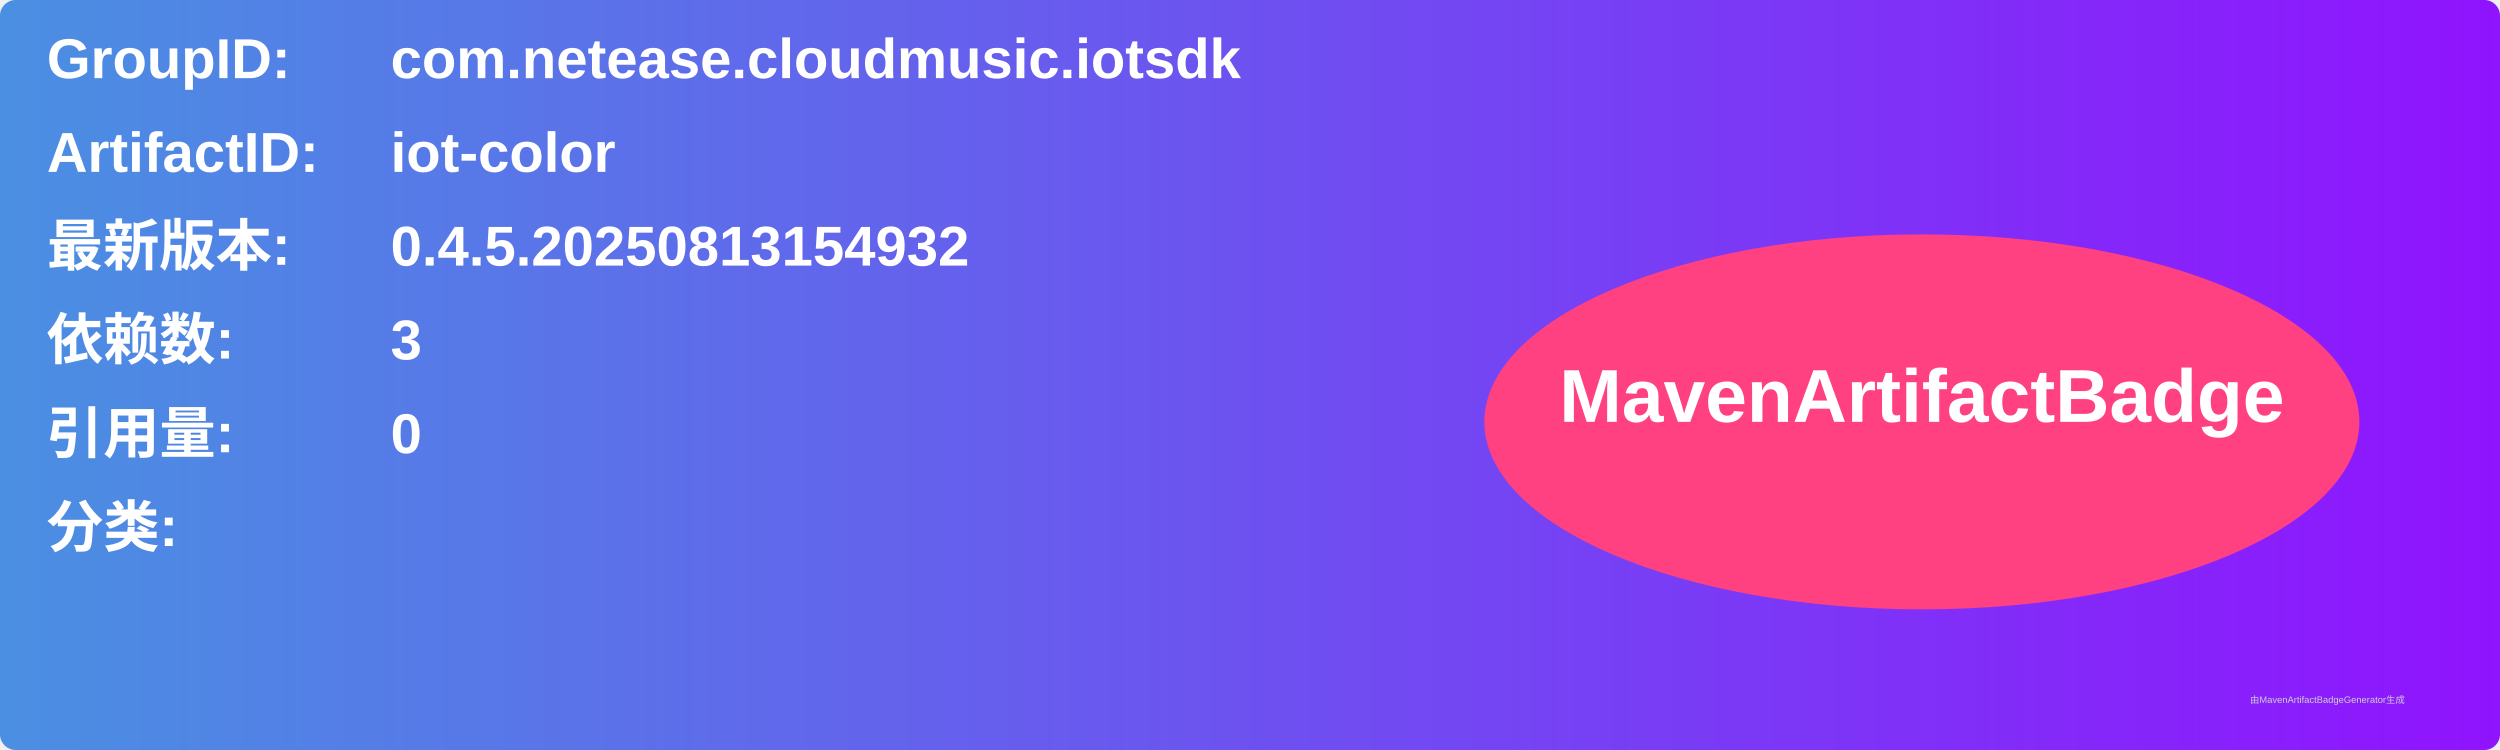
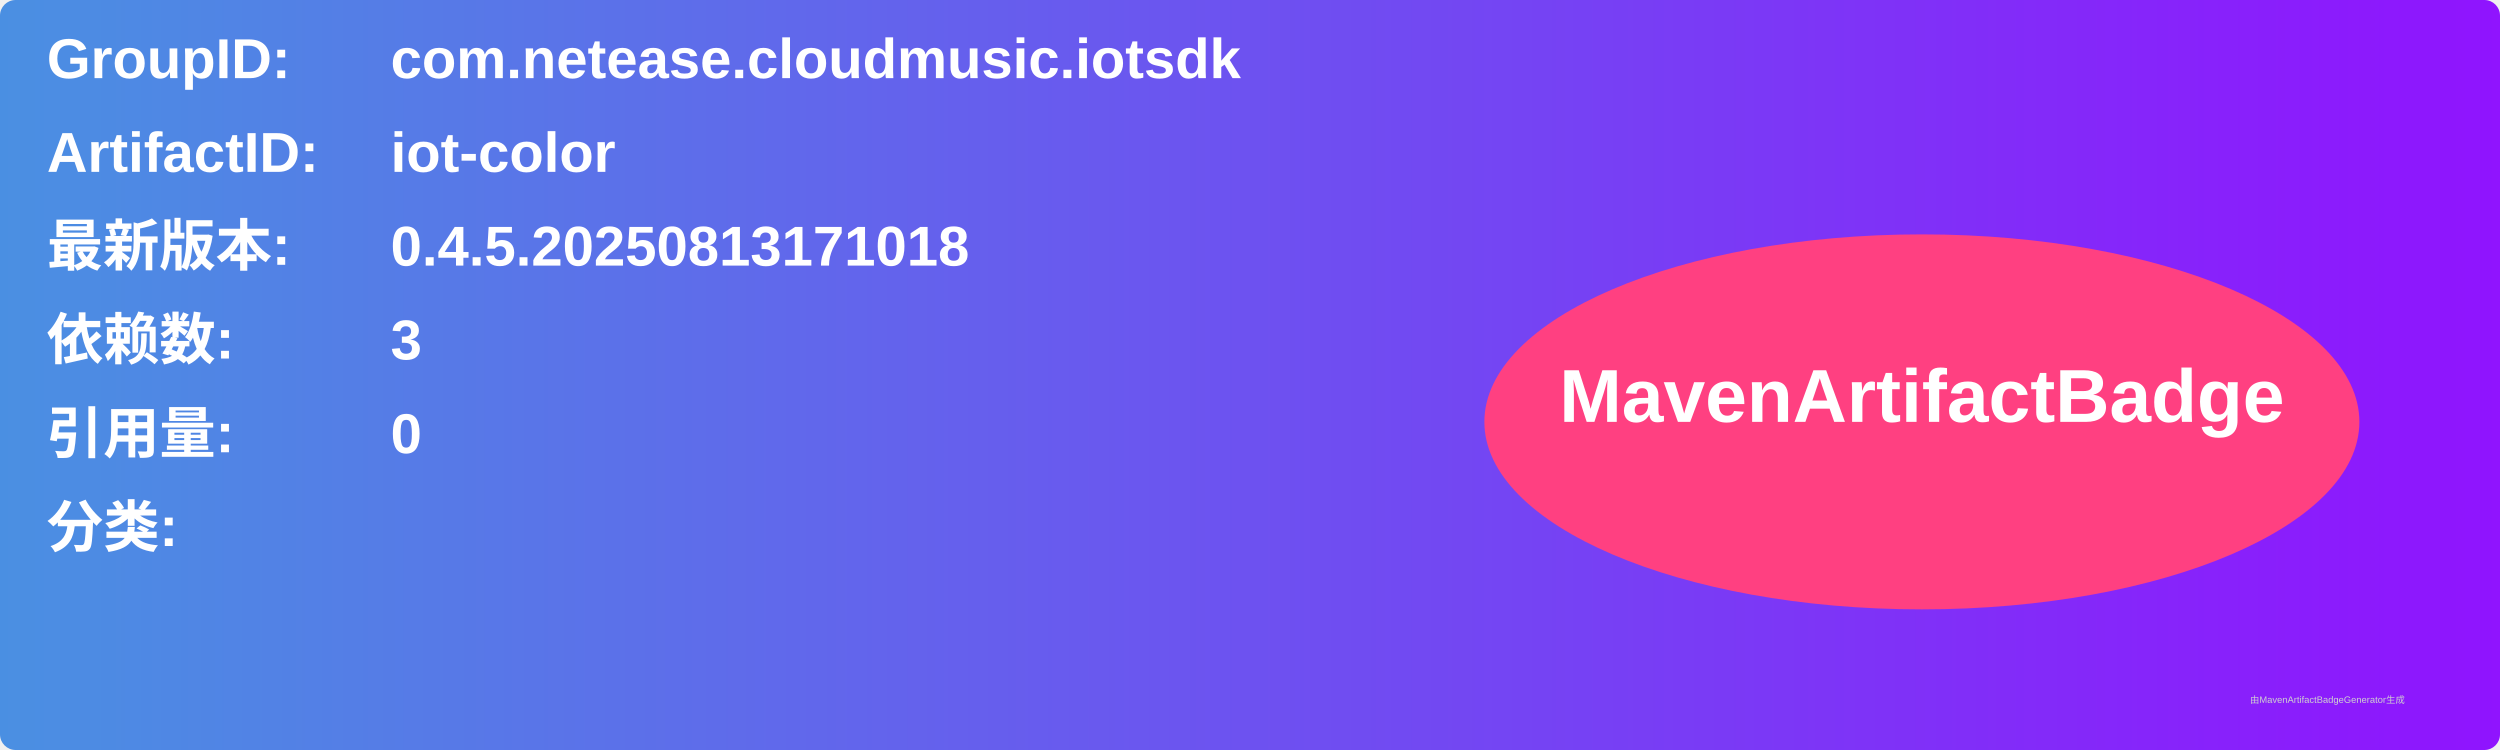
<svg xmlns="http://www.w3.org/2000/svg" width="800" height="240" viewBox="0 0 800 240">
  <linearGradient id="grad" x1="0%" y1="0%" x2="100%" y2="0%">
    <stop offset="0%" stop-color="#4a90e2" />
    <stop offset="100%" stop-color="#9013fe" />
  </linearGradient>
  <rect width="100%" height="100%" rx="5" ry="5" fill="url(#grad)" />
  <g transform="translate(15, 15)">
    <text x="0" y="10" font-family="Arial" font-size="18" fill="white" font-weight="bold" width="260">GroupID:</text>
    <text x="110" y="10" font-family="Arial" font-size="18" fill="white" font-weight="bold" width="460">com.netease.cloudmusic.iotsdk</text>
    <text x="0" y="40" font-family="Arial" font-size="18" fill="white" font-weight="bold" width="260">ArtifactID:</text>
    <text x="110" y="40" font-family="Arial" font-size="18" fill="white" font-weight="bold" width="460">iot-color</text>
    <text x="0" y="70" font-family="Arial" font-size="18" fill="white" font-weight="bold">最新版本:</text>
    <text x="110" y="70" font-family="Arial" font-size="18" fill="white" font-weight="bold">
-       <tspan font-weight="bold">0.4.5.20250813154932</tspan>
+       <tspan font-weight="bold">0.4.5.20250813171018</tspan>
    </text>
    <text x="0" y="100" font-family="Arial" font-size="18" fill="white" font-weight="bold">依赖数: </text>
    <text x="110" y="100" font-family="Arial" font-size="18" fill="white">
      <tspan font-weight="bold">3</tspan>
    </text>
    <text x="0" y="130" font-family="Arial" font-size="18" fill="white" font-weight="bold">引用量: </text>
    <text x="110" y="130" font-family="Arial" font-size="18" fill="white">
      <tspan font-weight="bold">0</tspan>
    </text>
    <text x="0" y="160" font-family="Arial" font-size="18" fill="white" font-weight="bold">分类:</text>
    <text x="10" y="190" font-family="Arial" font-size="10" fill="white">
      <tspan font-weight="bold" />
    </text>
    <ellipse cx="600" cy="120" rx="140" ry="60" fill="#ff4081" />
    <text x="600" y="120" text-anchor="middle" font-family="Arial" font-size="24" fill="white" font-weight="bold">MavenArtifactBadge</text>
  </g>
  <text x="720" y="225" font-family="Arial" font-size="3" fill="#d0d0d0">由MavenArtifactBadgeGenerator生成</text>
</svg>
